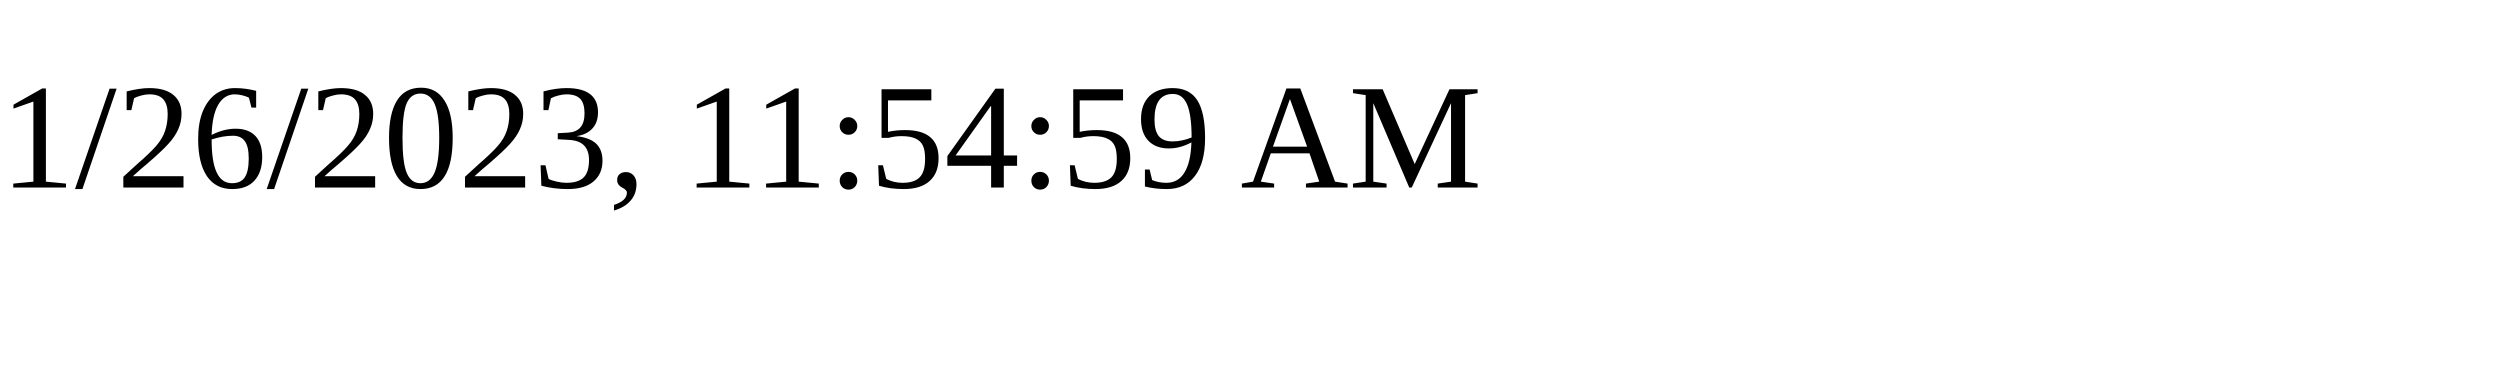
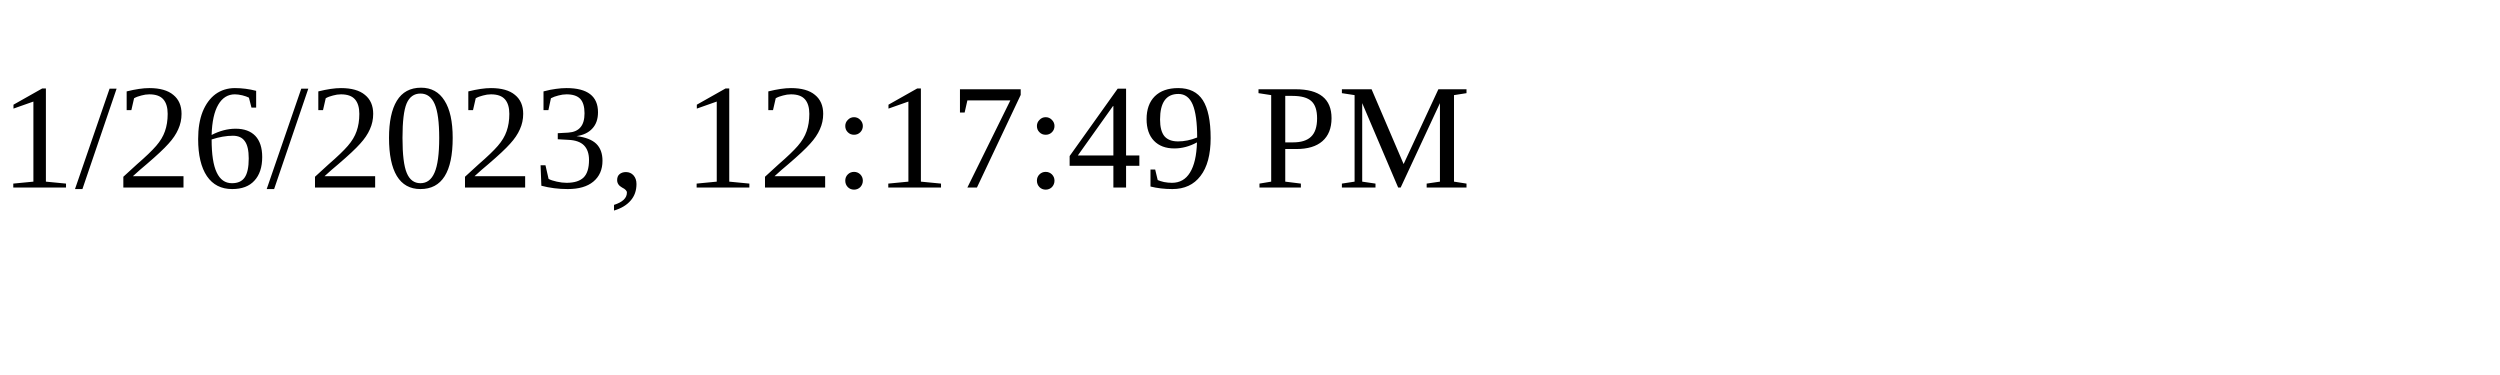
<svg xmlns="http://www.w3.org/2000/svg" height="30" width="200">
-   <text x="0" y="15">1/26/2023, 11:54:59 AM</text>
+   <text x="0" y="15">1/26/2023, 12:17:49 PM</text>
</svg>
